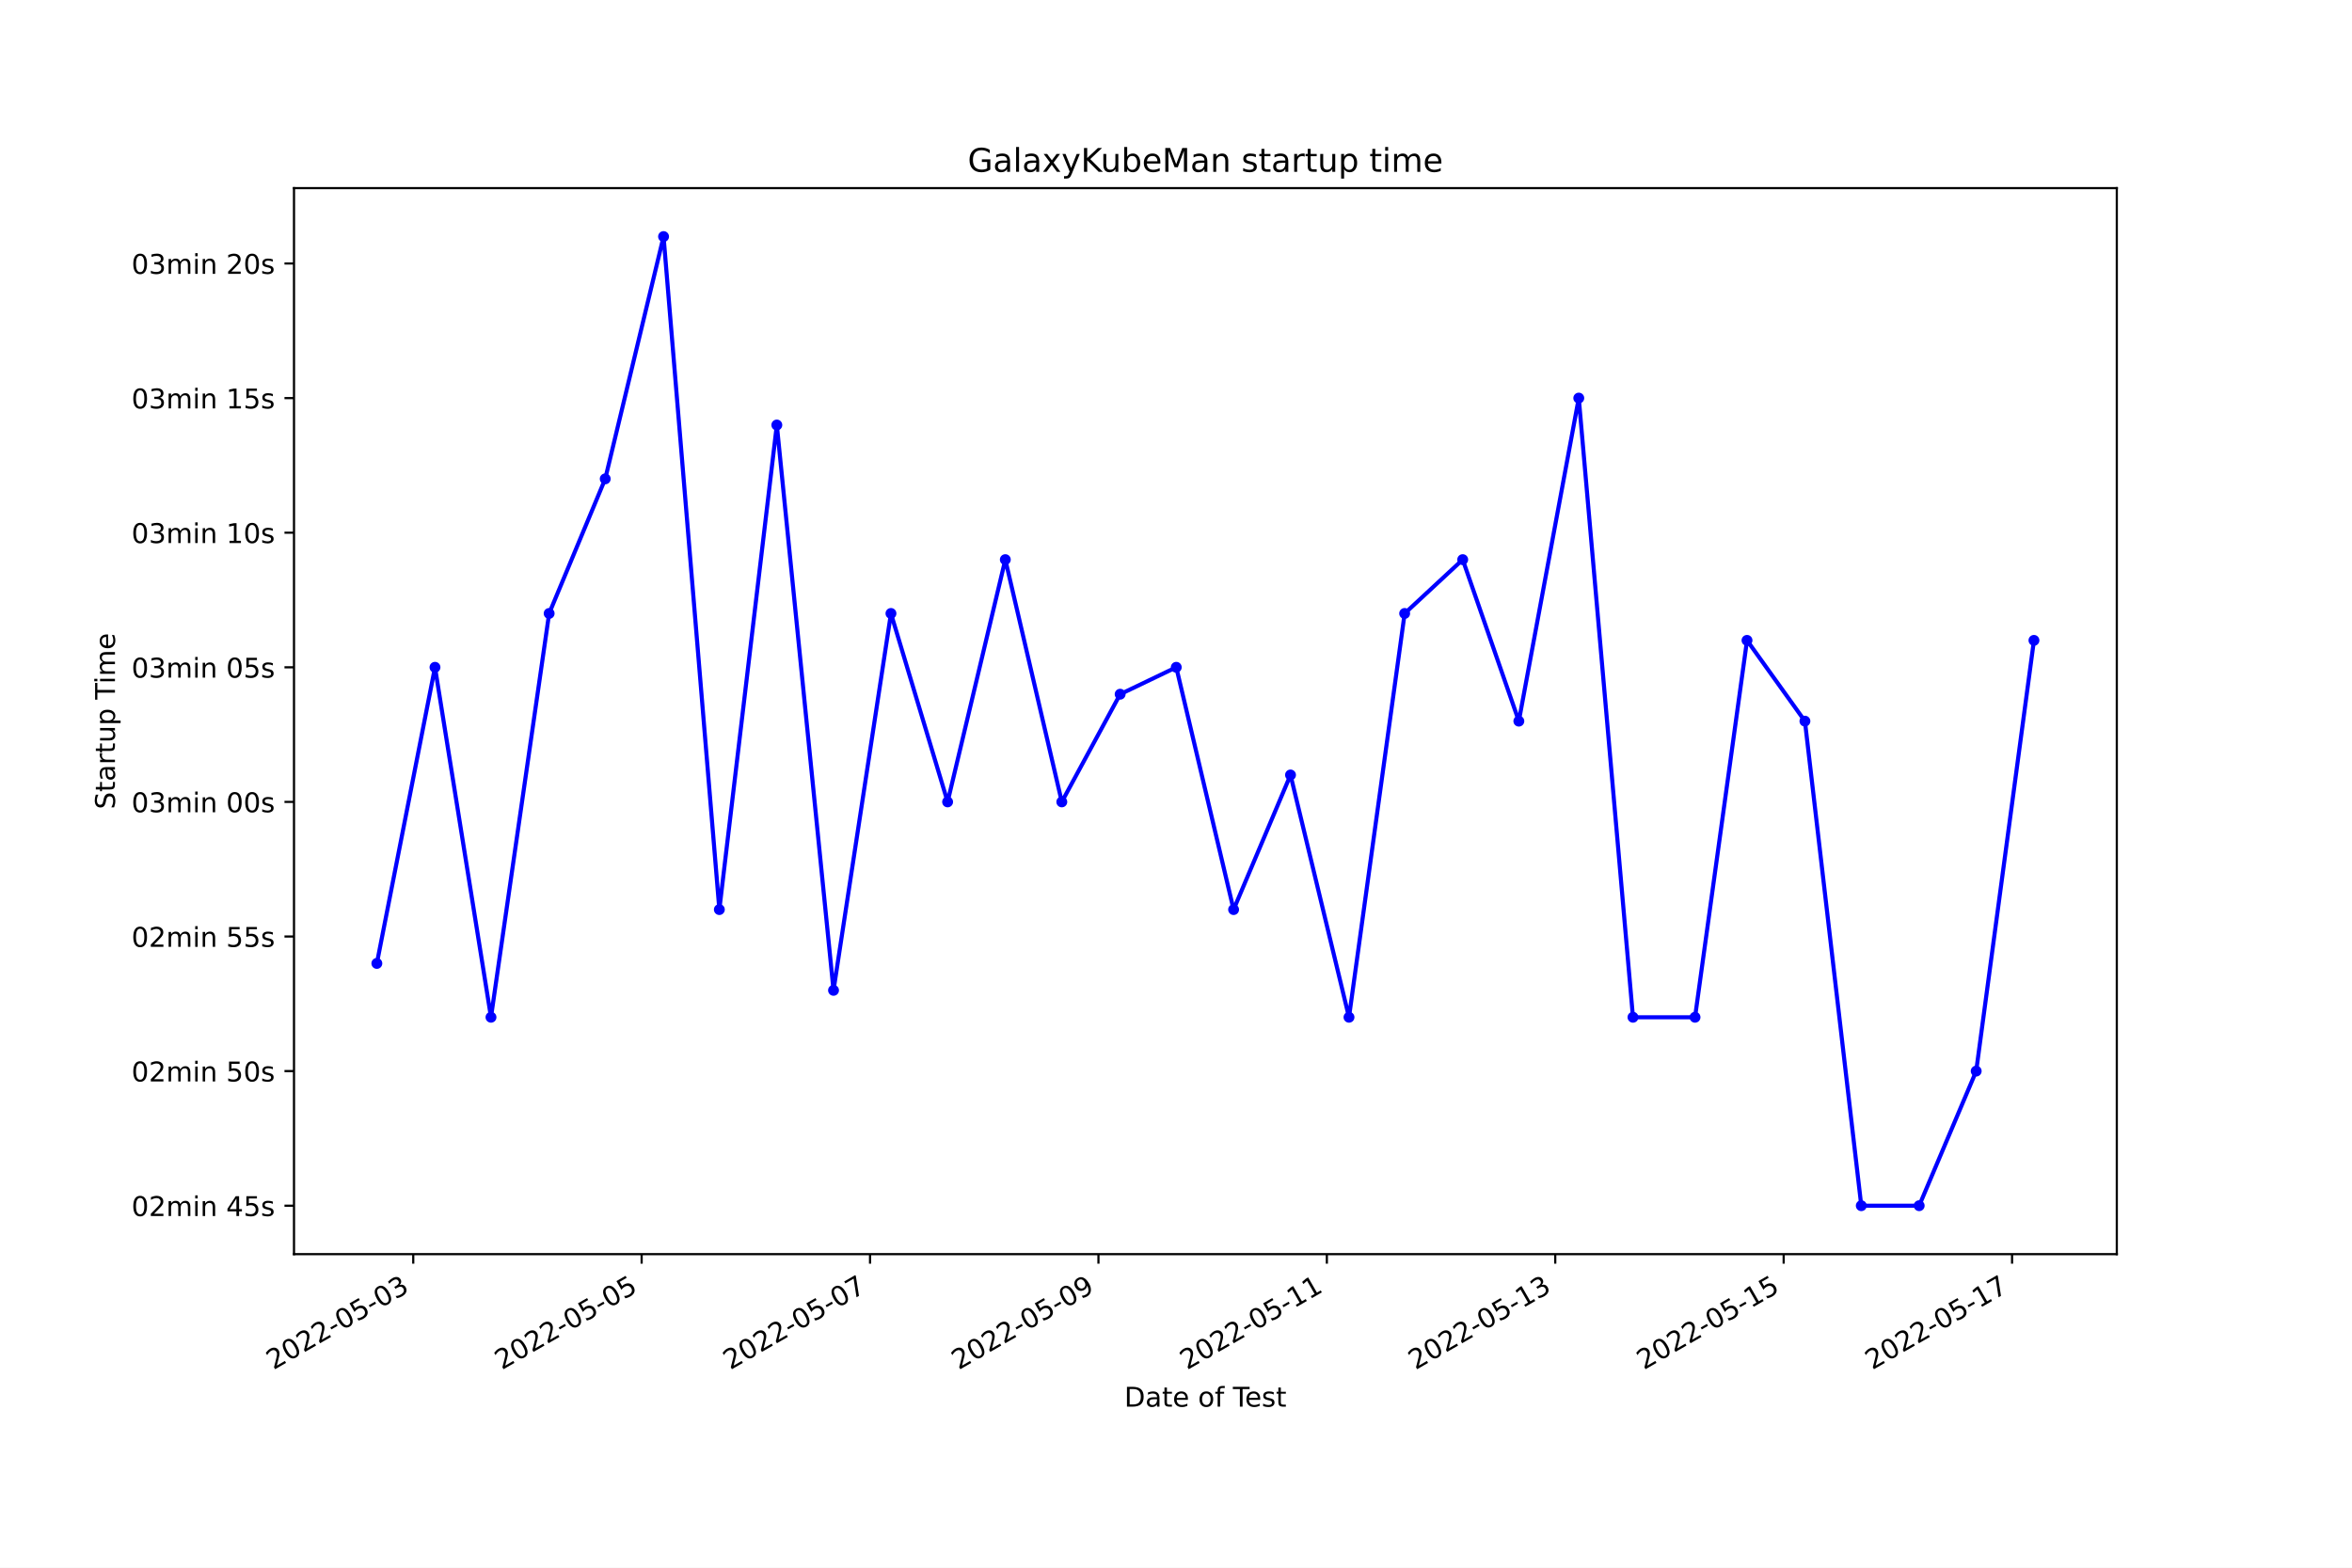
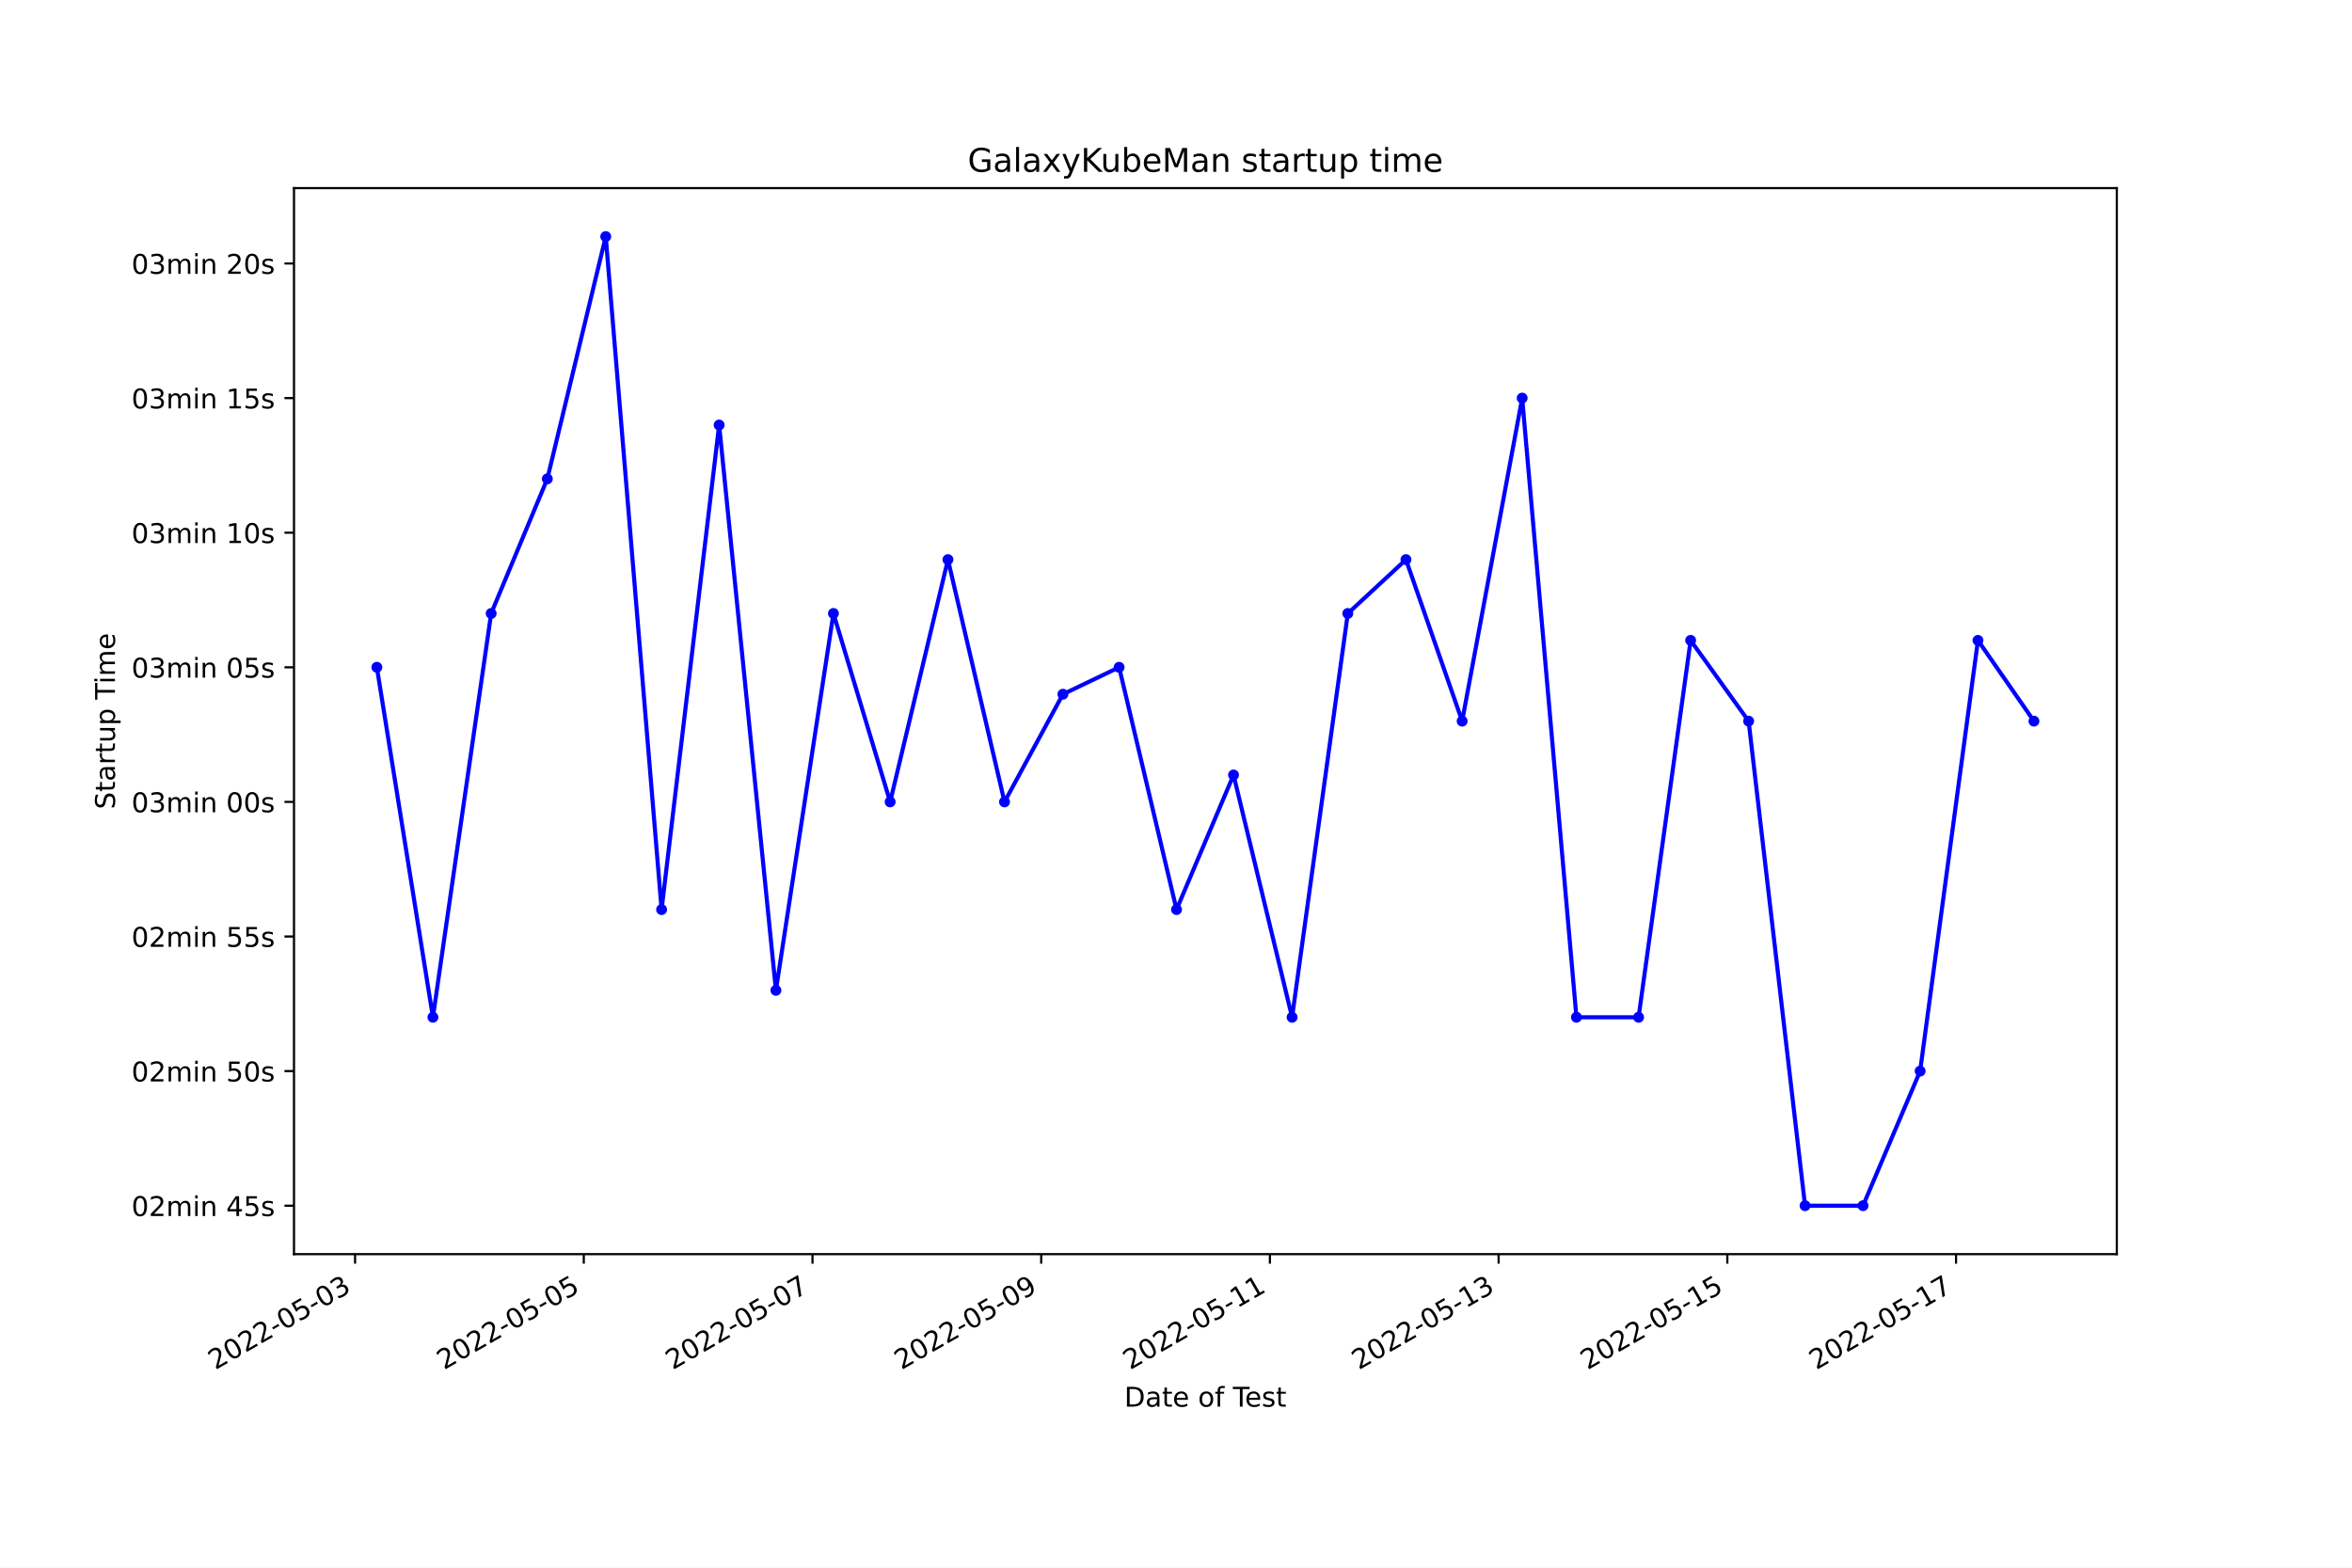
<svg xmlns="http://www.w3.org/2000/svg" xmlns:xlink="http://www.w3.org/1999/xlink" width="864pt" height="576pt" viewBox="0 0 864 576" version="1.1">
  <defs>
    <style type="text/css">*{stroke-linejoin: round; stroke-linecap: butt}</style>
  </defs>
  <g id="figure_1">
    <g id="patch_1">
      <path d="M 0 576  L 864 576  L 864 0  L 0 0  z " style="fill: #ffffff" />
    </g>
    <g id="axes_1">
      <g id="patch_2">
        <path d="M 108 460.8  L 777.6 460.8  L 777.6 69.12  L 108 69.12  z " style="fill: #ffffff" />
      </g>
      <g id="matplotlib.axis_1">
        <g id="xtick_1">
          <g id="line2d_1">
            <defs>
-               <path id="m3b7c0b4748" d="M 0 0  L 0 3.5  " style="stroke: #000000; stroke-width: 0.8" />
+               <path id="m3f3a4121a8" d="M 0 0  L 0 3.5  " style="stroke: #000000; stroke-width: 0.8" />
            </defs>
            <g>
-               <use xlink:href="#m3b7c0b4748" x="151.803" y="460.8" style="stroke: #000000; stroke-width: 0.8" />
+               <use xlink:href="#m3f3a4121a8" x="130.435" y="460.8" style="stroke: #000000; stroke-width: 0.8" />
            </g>
          </g>
          <g id="text_1">
-             <g transform="translate(100.4332 503.4383)rotate(-30)scale(0.1 -0.1)">
+             <g transform="translate(79.06597 503.4383)rotate(-30)scale(0.1 -0.1)">
              <defs>
                <path id="DejaVuSans-32" d="M 1228 531  L 3431 531  L 3431 0  L 469 0  L 469 531  Q 828 903 1448 1529  Q 2069 2156 2228 2338  Q 2531 2678 2651 2914  Q 2772 3150 2772 3378  Q 2772 3750 2511 3984  Q 2250 4219 1831 4219  Q 1534 4219 1204 4116  Q 875 4013 500 3803  L 500 4441  Q 881 4594 1212 4672  Q 1544 4750 1819 4750  Q 2544 4750 2975 4387  Q 3406 4025 3406 3419  Q 3406 3131 3298 2873  Q 3191 2616 2906 2266  Q 2828 2175 2409 1742  Q 1991 1309 1228 531  z " transform="scale(0.015625)" />
                <path id="DejaVuSans-30" d="M 2034 4250  Q 1547 4250 1301 3770  Q 1056 3291 1056 2328  Q 1056 1369 1301 889  Q 1547 409 2034 409  Q 2525 409 2770 889  Q 3016 1369 3016 2328  Q 3016 3291 2770 3770  Q 2525 4250 2034 4250  z M 2034 4750  Q 2819 4750 3233 4129  Q 3647 3509 3647 2328  Q 3647 1150 3233 529  Q 2819 -91 2034 -91  Q 1250 -91 836 529  Q 422 1150 422 2328  Q 422 3509 836 4129  Q 1250 4750 2034 4750  z " transform="scale(0.015625)" />
                <path id="DejaVuSans-2d" d="M 313 2009  L 1997 2009  L 1997 1497  L 313 1497  L 313 2009  z " transform="scale(0.015625)" />
                <path id="DejaVuSans-35" d="M 691 4666  L 3169 4666  L 3169 4134  L 1269 4134  L 1269 2991  Q 1406 3038 1543 3061  Q 1681 3084 1819 3084  Q 2600 3084 3056 2656  Q 3513 2228 3513 1497  Q 3513 744 3044 326  Q 2575 -91 1722 -91  Q 1428 -91 1123 -41  Q 819 9 494 109  L 494 744  Q 775 591 1075 516  Q 1375 441 1709 441  Q 2250 441 2565 725  Q 2881 1009 2881 1497  Q 2881 1984 2565 2268  Q 2250 2553 1709 2553  Q 1456 2553 1204 2497  Q 953 2441 691 2322  L 691 4666  z " transform="scale(0.015625)" />
                <path id="DejaVuSans-33" d="M 2597 2516  Q 3050 2419 3304 2112  Q 3559 1806 3559 1356  Q 3559 666 3084 287  Q 2609 -91 1734 -91  Q 1441 -91 1130 -33  Q 819 25 488 141  L 488 750  Q 750 597 1062 519  Q 1375 441 1716 441  Q 2309 441 2620 675  Q 2931 909 2931 1356  Q 2931 1769 2642 2001  Q 2353 2234 1838 2234  L 1294 2234  L 1294 2753  L 1863 2753  Q 2328 2753 2575 2939  Q 2822 3125 2822 3475  Q 2822 3834 2567 4026  Q 2313 4219 1838 4219  Q 1578 4219 1281 4162  Q 984 4106 628 3988  L 628 4550  Q 988 4650 1302 4700  Q 1616 4750 1894 4750  Q 2613 4750 3031 4423  Q 3450 4097 3450 3541  Q 3450 3153 3228 2886  Q 3006 2619 2597 2516  z " transform="scale(0.015625)" />
              </defs>
              <use xlink:href="#DejaVuSans-32" />
              <use xlink:href="#DejaVuSans-30" x="63.623" />
              <use xlink:href="#DejaVuSans-32" x="127.246" />
              <use xlink:href="#DejaVuSans-32" x="190.869" />
              <use xlink:href="#DejaVuSans-2d" x="254.492" />
              <use xlink:href="#DejaVuSans-30" x="290.576" />
              <use xlink:href="#DejaVuSans-35" x="354.199" />
              <use xlink:href="#DejaVuSans-2d" x="417.822" />
              <use xlink:href="#DejaVuSans-30" x="453.906" />
              <use xlink:href="#DejaVuSans-33" x="517.529" />
            </g>
          </g>
        </g>
        <g id="xtick_2">
          <g id="line2d_2">
            <g>
-               <use xlink:href="#m3b7c0b4748" x="235.706" y="460.8" style="stroke: #000000; stroke-width: 0.8" />
+               <use xlink:href="#m3f3a4121a8" x="214.451" y="460.8" style="stroke: #000000; stroke-width: 0.8" />
            </g>
          </g>
          <g id="text_2">
-             <g transform="translate(184.3364 503.4383)rotate(-30)scale(0.1 -0.1)">
+             <g transform="translate(163.0817 503.4383)rotate(-30)scale(0.1 -0.1)">
              <use xlink:href="#DejaVuSans-32" />
              <use xlink:href="#DejaVuSans-30" x="63.623" />
              <use xlink:href="#DejaVuSans-32" x="127.246" />
              <use xlink:href="#DejaVuSans-32" x="190.869" />
              <use xlink:href="#DejaVuSans-2d" x="254.492" />
              <use xlink:href="#DejaVuSans-30" x="290.576" />
              <use xlink:href="#DejaVuSans-35" x="354.199" />
              <use xlink:href="#DejaVuSans-2d" x="417.822" />
              <use xlink:href="#DejaVuSans-30" x="453.906" />
              <use xlink:href="#DejaVuSans-35" x="517.529" />
            </g>
          </g>
        </g>
        <g id="xtick_3">
          <g id="line2d_3">
            <g>
-               <use xlink:href="#m3b7c0b4748" x="319.609" y="460.8" style="stroke: #000000; stroke-width: 0.8" />
+               <use xlink:href="#m3f3a4121a8" x="298.467" y="460.8" style="stroke: #000000; stroke-width: 0.8" />
            </g>
          </g>
          <g id="text_3">
-             <g transform="translate(268.2397 503.4383)rotate(-30)scale(0.1 -0.1)">
+             <g transform="translate(247.0974 503.4383)rotate(-30)scale(0.1 -0.1)">
              <defs>
                <path id="DejaVuSans-37" d="M 525 4666  L 3525 4666  L 3525 4397  L 1831 0  L 1172 0  L 2766 4134  L 525 4134  L 525 4666  z " transform="scale(0.015625)" />
              </defs>
              <use xlink:href="#DejaVuSans-32" />
              <use xlink:href="#DejaVuSans-30" x="63.623" />
              <use xlink:href="#DejaVuSans-32" x="127.246" />
              <use xlink:href="#DejaVuSans-32" x="190.869" />
              <use xlink:href="#DejaVuSans-2d" x="254.492" />
              <use xlink:href="#DejaVuSans-30" x="290.576" />
              <use xlink:href="#DejaVuSans-35" x="354.199" />
              <use xlink:href="#DejaVuSans-2d" x="417.822" />
              <use xlink:href="#DejaVuSans-30" x="453.906" />
              <use xlink:href="#DejaVuSans-37" x="517.529" />
            </g>
          </g>
        </g>
        <g id="xtick_4">
          <g id="line2d_4">
            <g>
-               <use xlink:href="#m3b7c0b4748" x="403.512" y="460.8" style="stroke: #000000; stroke-width: 0.8" />
+               <use xlink:href="#m3f3a4121a8" x="382.483" y="460.8" style="stroke: #000000; stroke-width: 0.8" />
            </g>
          </g>
          <g id="text_4">
-             <g transform="translate(352.1429 503.4383)rotate(-30)scale(0.1 -0.1)">
+             <g transform="translate(331.1131 503.4383)rotate(-30)scale(0.1 -0.1)">
              <defs>
                <path id="DejaVuSans-39" d="M 703 97  L 703 672  Q 941 559 1184 500  Q 1428 441 1663 441  Q 2288 441 2617 861  Q 2947 1281 2994 2138  Q 2813 1869 2534 1725  Q 2256 1581 1919 1581  Q 1219 1581 811 2004  Q 403 2428 403 3163  Q 403 3881 828 4315  Q 1253 4750 1959 4750  Q 2769 4750 3195 4129  Q 3622 3509 3622 2328  Q 3622 1225 3098 567  Q 2575 -91 1691 -91  Q 1453 -91 1209 -44  Q 966 3 703 97  z M 1959 2075  Q 2384 2075 2632 2365  Q 2881 2656 2881 3163  Q 2881 3666 2632 3958  Q 2384 4250 1959 4250  Q 1534 4250 1286 3958  Q 1038 3666 1038 3163  Q 1038 2656 1286 2365  Q 1534 2075 1959 2075  z " transform="scale(0.015625)" />
              </defs>
              <use xlink:href="#DejaVuSans-32" />
              <use xlink:href="#DejaVuSans-30" x="63.623" />
              <use xlink:href="#DejaVuSans-32" x="127.246" />
              <use xlink:href="#DejaVuSans-32" x="190.869" />
              <use xlink:href="#DejaVuSans-2d" x="254.492" />
              <use xlink:href="#DejaVuSans-30" x="290.576" />
              <use xlink:href="#DejaVuSans-35" x="354.199" />
              <use xlink:href="#DejaVuSans-2d" x="417.822" />
              <use xlink:href="#DejaVuSans-30" x="453.906" />
              <use xlink:href="#DejaVuSans-39" x="517.529" />
            </g>
          </g>
        </g>
        <g id="xtick_5">
          <g id="line2d_5">
            <g>
-               <use xlink:href="#m3b7c0b4748" x="487.416" y="460.8" style="stroke: #000000; stroke-width: 0.8" />
+               <use xlink:href="#m3f3a4121a8" x="466.498" y="460.8" style="stroke: #000000; stroke-width: 0.8" />
            </g>
          </g>
          <g id="text_5">
-             <g transform="translate(436.0461 503.4383)rotate(-30)scale(0.1 -0.1)">
+             <g transform="translate(415.1288 503.4383)rotate(-30)scale(0.1 -0.1)">
              <defs>
                <path id="DejaVuSans-31" d="M 794 531  L 1825 531  L 1825 4091  L 703 3866  L 703 4441  L 1819 4666  L 2450 4666  L 2450 531  L 3481 531  L 3481 0  L 794 0  L 794 531  z " transform="scale(0.015625)" />
              </defs>
              <use xlink:href="#DejaVuSans-32" />
              <use xlink:href="#DejaVuSans-30" x="63.623" />
              <use xlink:href="#DejaVuSans-32" x="127.246" />
              <use xlink:href="#DejaVuSans-32" x="190.869" />
              <use xlink:href="#DejaVuSans-2d" x="254.492" />
              <use xlink:href="#DejaVuSans-30" x="290.576" />
              <use xlink:href="#DejaVuSans-35" x="354.199" />
              <use xlink:href="#DejaVuSans-2d" x="417.822" />
              <use xlink:href="#DejaVuSans-31" x="453.906" />
              <use xlink:href="#DejaVuSans-31" x="517.529" />
            </g>
          </g>
        </g>
        <g id="xtick_6">
          <g id="line2d_6">
            <g>
-               <use xlink:href="#m3b7c0b4748" x="571.319" y="460.8" style="stroke: #000000; stroke-width: 0.8" />
+               <use xlink:href="#m3f3a4121a8" x="550.514" y="460.8" style="stroke: #000000; stroke-width: 0.8" />
            </g>
          </g>
          <g id="text_6">
-             <g transform="translate(519.9494 503.4383)rotate(-30)scale(0.1 -0.1)">
+             <g transform="translate(499.1445 503.4383)rotate(-30)scale(0.1 -0.1)">
              <use xlink:href="#DejaVuSans-32" />
              <use xlink:href="#DejaVuSans-30" x="63.623" />
              <use xlink:href="#DejaVuSans-32" x="127.246" />
              <use xlink:href="#DejaVuSans-32" x="190.869" />
              <use xlink:href="#DejaVuSans-2d" x="254.492" />
              <use xlink:href="#DejaVuSans-30" x="290.576" />
              <use xlink:href="#DejaVuSans-35" x="354.199" />
              <use xlink:href="#DejaVuSans-2d" x="417.822" />
              <use xlink:href="#DejaVuSans-31" x="453.906" />
              <use xlink:href="#DejaVuSans-33" x="517.529" />
            </g>
          </g>
        </g>
        <g id="xtick_7">
          <g id="line2d_7">
            <g>
-               <use xlink:href="#m3b7c0b4748" x="655.222" y="460.8" style="stroke: #000000; stroke-width: 0.8" />
+               <use xlink:href="#m3f3a4121a8" x="634.53" y="460.8" style="stroke: #000000; stroke-width: 0.8" />
            </g>
          </g>
          <g id="text_7">
-             <g transform="translate(603.8526 503.4383)rotate(-30)scale(0.1 -0.1)">
+             <g transform="translate(583.1602 503.4383)rotate(-30)scale(0.1 -0.1)">
              <use xlink:href="#DejaVuSans-32" />
              <use xlink:href="#DejaVuSans-30" x="63.623" />
              <use xlink:href="#DejaVuSans-32" x="127.246" />
              <use xlink:href="#DejaVuSans-32" x="190.869" />
              <use xlink:href="#DejaVuSans-2d" x="254.492" />
              <use xlink:href="#DejaVuSans-30" x="290.576" />
              <use xlink:href="#DejaVuSans-35" x="354.199" />
              <use xlink:href="#DejaVuSans-2d" x="417.822" />
              <use xlink:href="#DejaVuSans-31" x="453.906" />
              <use xlink:href="#DejaVuSans-35" x="517.529" />
            </g>
          </g>
        </g>
        <g id="xtick_8">
          <g id="line2d_8">
            <g>
-               <use xlink:href="#m3b7c0b4748" x="739.125" y="460.8" style="stroke: #000000; stroke-width: 0.8" />
+               <use xlink:href="#m3f3a4121a8" x="718.545" y="460.8" style="stroke: #000000; stroke-width: 0.8" />
            </g>
          </g>
          <g id="text_8">
-             <g transform="translate(687.7559 503.4383)rotate(-30)scale(0.1 -0.1)">
+             <g transform="translate(667.1759 503.4383)rotate(-30)scale(0.1 -0.1)">
              <use xlink:href="#DejaVuSans-32" />
              <use xlink:href="#DejaVuSans-30" x="63.623" />
              <use xlink:href="#DejaVuSans-32" x="127.246" />
              <use xlink:href="#DejaVuSans-32" x="190.869" />
              <use xlink:href="#DejaVuSans-2d" x="254.492" />
              <use xlink:href="#DejaVuSans-30" x="290.576" />
              <use xlink:href="#DejaVuSans-35" x="354.199" />
              <use xlink:href="#DejaVuSans-2d" x="417.822" />
              <use xlink:href="#DejaVuSans-31" x="453.906" />
              <use xlink:href="#DejaVuSans-37" x="517.529" />
            </g>
          </g>
        </g>
        <g id="text_9">
          <g transform="translate(413.0063 516.8378)scale(0.1 -0.1)">
            <defs>
              <path id="DejaVuSans-44" d="M 1259 4147  L 1259 519  L 2022 519  Q 2988 519 3436 956  Q 3884 1394 3884 2338  Q 3884 3275 3436 3711  Q 2988 4147 2022 4147  L 1259 4147  z M 628 4666  L 1925 4666  Q 3281 4666 3915 4102  Q 4550 3538 4550 2338  Q 4550 1131 3912 565  Q 3275 0 1925 0  L 628 0  L 628 4666  z " transform="scale(0.015625)" />
              <path id="DejaVuSans-61" d="M 2194 1759  Q 1497 1759 1228 1600  Q 959 1441 959 1056  Q 959 750 1161 570  Q 1363 391 1709 391  Q 2188 391 2477 730  Q 2766 1069 2766 1631  L 2766 1759  L 2194 1759  z M 3341 1997  L 3341 0  L 2766 0  L 2766 531  Q 2569 213 2275 61  Q 1981 -91 1556 -91  Q 1019 -91 701 211  Q 384 513 384 1019  Q 384 1609 779 1909  Q 1175 2209 1959 2209  L 2766 2209  L 2766 2266  Q 2766 2663 2505 2880  Q 2244 3097 1772 3097  Q 1472 3097 1187 3025  Q 903 2953 641 2809  L 641 3341  Q 956 3463 1253 3523  Q 1550 3584 1831 3584  Q 2591 3584 2966 3190  Q 3341 2797 3341 1997  z " transform="scale(0.015625)" />
              <path id="DejaVuSans-74" d="M 1172 4494  L 1172 3500  L 2356 3500  L 2356 3053  L 1172 3053  L 1172 1153  Q 1172 725 1289 603  Q 1406 481 1766 481  L 2356 481  L 2356 0  L 1766 0  Q 1100 0 847 248  Q 594 497 594 1153  L 594 3053  L 172 3053  L 172 3500  L 594 3500  L 594 4494  L 1172 4494  z " transform="scale(0.015625)" />
              <path id="DejaVuSans-65" d="M 3597 1894  L 3597 1613  L 953 1613  Q 991 1019 1311 708  Q 1631 397 2203 397  Q 2534 397 2845 478  Q 3156 559 3463 722  L 3463 178  Q 3153 47 2828 -22  Q 2503 -91 2169 -91  Q 1331 -91 842 396  Q 353 884 353 1716  Q 353 2575 817 3079  Q 1281 3584 2069 3584  Q 2775 3584 3186 3129  Q 3597 2675 3597 1894  z M 3022 2063  Q 3016 2534 2758 2815  Q 2500 3097 2075 3097  Q 1594 3097 1305 2825  Q 1016 2553 972 2059  L 3022 2063  z " transform="scale(0.015625)" />
              <path id="DejaVuSans-20" transform="scale(0.015625)" />
              <path id="DejaVuSans-6f" d="M 1959 3097  Q 1497 3097 1228 2736  Q 959 2375 959 1747  Q 959 1119 1226 758  Q 1494 397 1959 397  Q 2419 397 2687 759  Q 2956 1122 2956 1747  Q 2956 2369 2687 2733  Q 2419 3097 1959 3097  z M 1959 3584  Q 2709 3584 3137 3096  Q 3566 2609 3566 1747  Q 3566 888 3137 398  Q 2709 -91 1959 -91  Q 1206 -91 779 398  Q 353 888 353 1747  Q 353 2609 779 3096  Q 1206 3584 1959 3584  z " transform="scale(0.015625)" />
              <path id="DejaVuSans-66" d="M 2375 4863  L 2375 4384  L 1825 4384  Q 1516 4384 1395 4259  Q 1275 4134 1275 3809  L 1275 3500  L 2222 3500  L 2222 3053  L 1275 3053  L 1275 0  L 697 0  L 697 3053  L 147 3053  L 147 3500  L 697 3500  L 697 3744  Q 697 4328 969 4595  Q 1241 4863 1831 4863  L 2375 4863  z " transform="scale(0.015625)" />
              <path id="DejaVuSans-54" d="M -19 4666  L 3928 4666  L 3928 4134  L 2272 4134  L 2272 0  L 1638 0  L 1638 4134  L -19 4134  L -19 4666  z " transform="scale(0.015625)" />
              <path id="DejaVuSans-73" d="M 2834 3397  L 2834 2853  Q 2591 2978 2328 3040  Q 2066 3103 1784 3103  Q 1356 3103 1142 2972  Q 928 2841 928 2578  Q 928 2378 1081 2264  Q 1234 2150 1697 2047  L 1894 2003  Q 2506 1872 2764 1633  Q 3022 1394 3022 966  Q 3022 478 2636 193  Q 2250 -91 1575 -91  Q 1294 -91 989 -36  Q 684 19 347 128  L 347 722  Q 666 556 975 473  Q 1284 391 1588 391  Q 1994 391 2212 530  Q 2431 669 2431 922  Q 2431 1156 2273 1281  Q 2116 1406 1581 1522  L 1381 1569  Q 847 1681 609 1914  Q 372 2147 372 2553  Q 372 3047 722 3315  Q 1072 3584 1716 3584  Q 2034 3584 2315 3537  Q 2597 3491 2834 3397  z " transform="scale(0.015625)" />
            </defs>
            <use xlink:href="#DejaVuSans-44" />
            <use xlink:href="#DejaVuSans-61" x="77.002" />
            <use xlink:href="#DejaVuSans-74" x="138.281" />
            <use xlink:href="#DejaVuSans-65" x="177.49" />
            <use xlink:href="#DejaVuSans-20" x="239.014" />
            <use xlink:href="#DejaVuSans-6f" x="270.801" />
            <use xlink:href="#DejaVuSans-66" x="331.982" />
            <use xlink:href="#DejaVuSans-20" x="367.188" />
            <use xlink:href="#DejaVuSans-54" x="398.975" />
            <use xlink:href="#DejaVuSans-65" x="443.059" />
            <use xlink:href="#DejaVuSans-73" x="504.582" />
            <use xlink:href="#DejaVuSans-74" x="556.682" />
          </g>
        </g>
      </g>
      <g id="matplotlib.axis_2">
        <g id="ytick_1">
          <g id="line2d_9">
            <defs>
-               <path id="mec64d4e4da" d="M 0 0  L -3.5 0  " style="stroke: #000000; stroke-width: 0.8" />
+               <path id="mc59327dd75" d="M 0 0  L -3.5 0  " style="stroke: #000000; stroke-width: 0.8" />
            </defs>
            <g>
-               <use xlink:href="#mec64d4e4da" x="108" y="442.996" style="stroke: #000000; stroke-width: 0.8" />
+               <use xlink:href="#mc59327dd75" x="108" y="442.996" style="stroke: #000000; stroke-width: 0.8" />
            </g>
          </g>
          <g id="text_10">
            <g transform="translate(48.30625 446.7956)scale(0.1 -0.1)">
              <defs>
                <path id="DejaVuSans-6d" d="M 3328 2828  Q 3544 3216 3844 3400  Q 4144 3584 4550 3584  Q 5097 3584 5394 3201  Q 5691 2819 5691 2113  L 5691 0  L 5113 0  L 5113 2094  Q 5113 2597 4934 2840  Q 4756 3084 4391 3084  Q 3944 3084 3684 2787  Q 3425 2491 3425 1978  L 3425 0  L 2847 0  L 2847 2094  Q 2847 2600 2669 2842  Q 2491 3084 2119 3084  Q 1678 3084 1418 2786  Q 1159 2488 1159 1978  L 1159 0  L 581 0  L 581 3500  L 1159 3500  L 1159 2956  Q 1356 3278 1631 3431  Q 1906 3584 2284 3584  Q 2666 3584 2933 3390  Q 3200 3197 3328 2828  z " transform="scale(0.015625)" />
                <path id="DejaVuSans-69" d="M 603 3500  L 1178 3500  L 1178 0  L 603 0  L 603 3500  z M 603 4863  L 1178 4863  L 1178 4134  L 603 4134  L 603 4863  z " transform="scale(0.015625)" />
                <path id="DejaVuSans-6e" d="M 3513 2113  L 3513 0  L 2938 0  L 2938 2094  Q 2938 2591 2744 2837  Q 2550 3084 2163 3084  Q 1697 3084 1428 2787  Q 1159 2491 1159 1978  L 1159 0  L 581 0  L 581 3500  L 1159 3500  L 1159 2956  Q 1366 3272 1645 3428  Q 1925 3584 2291 3584  Q 2894 3584 3203 3211  Q 3513 2838 3513 2113  z " transform="scale(0.015625)" />
                <path id="DejaVuSans-34" d="M 2419 4116  L 825 1625  L 2419 1625  L 2419 4116  z M 2253 4666  L 3047 4666  L 3047 1625  L 3713 1625  L 3713 1100  L 3047 1100  L 3047 0  L 2419 0  L 2419 1100  L 313 1100  L 313 1709  L 2253 4666  z " transform="scale(0.015625)" />
              </defs>
              <use xlink:href="#DejaVuSans-30" />
              <use xlink:href="#DejaVuSans-32" x="63.623" />
              <use xlink:href="#DejaVuSans-6d" x="127.246" />
              <use xlink:href="#DejaVuSans-69" x="224.658" />
              <use xlink:href="#DejaVuSans-6e" x="252.441" />
              <use xlink:href="#DejaVuSans-20" x="315.82" />
              <use xlink:href="#DejaVuSans-34" x="347.607" />
              <use xlink:href="#DejaVuSans-35" x="411.23" />
              <use xlink:href="#DejaVuSans-73" x="474.854" />
            </g>
          </g>
        </g>
        <g id="ytick_2">
          <g id="line2d_10">
            <g>
-               <use xlink:href="#mec64d4e4da" x="108" y="393.542" style="stroke: #000000; stroke-width: 0.8" />
+               <use xlink:href="#mc59327dd75" x="108" y="393.542" style="stroke: #000000; stroke-width: 0.8" />
            </g>
          </g>
          <g id="text_11">
            <g transform="translate(48.30625 397.341)scale(0.1 -0.1)">
              <use xlink:href="#DejaVuSans-30" />
              <use xlink:href="#DejaVuSans-32" x="63.623" />
              <use xlink:href="#DejaVuSans-6d" x="127.246" />
              <use xlink:href="#DejaVuSans-69" x="224.658" />
              <use xlink:href="#DejaVuSans-6e" x="252.441" />
              <use xlink:href="#DejaVuSans-20" x="315.82" />
              <use xlink:href="#DejaVuSans-35" x="347.607" />
              <use xlink:href="#DejaVuSans-30" x="411.23" />
              <use xlink:href="#DejaVuSans-73" x="474.854" />
            </g>
          </g>
        </g>
        <g id="ytick_3">
          <g id="line2d_11">
            <g>
-               <use xlink:href="#mec64d4e4da" x="108" y="344.087" style="stroke: #000000; stroke-width: 0.8" />
+               <use xlink:href="#mc59327dd75" x="108" y="344.087" style="stroke: #000000; stroke-width: 0.8" />
            </g>
          </g>
          <g id="text_12">
            <g transform="translate(48.30625 347.8865)scale(0.1 -0.1)">
              <use xlink:href="#DejaVuSans-30" />
              <use xlink:href="#DejaVuSans-32" x="63.623" />
              <use xlink:href="#DejaVuSans-6d" x="127.246" />
              <use xlink:href="#DejaVuSans-69" x="224.658" />
              <use xlink:href="#DejaVuSans-6e" x="252.441" />
              <use xlink:href="#DejaVuSans-20" x="315.82" />
              <use xlink:href="#DejaVuSans-35" x="347.607" />
              <use xlink:href="#DejaVuSans-35" x="411.23" />
              <use xlink:href="#DejaVuSans-73" x="474.854" />
            </g>
          </g>
        </g>
        <g id="ytick_4">
          <g id="line2d_12">
            <g>
-               <use xlink:href="#mec64d4e4da" x="108" y="294.633" style="stroke: #000000; stroke-width: 0.8" />
+               <use xlink:href="#mc59327dd75" x="108" y="294.633" style="stroke: #000000; stroke-width: 0.8" />
            </g>
          </g>
          <g id="text_13">
            <g transform="translate(48.30625 298.4319)scale(0.1 -0.1)">
              <use xlink:href="#DejaVuSans-30" />
              <use xlink:href="#DejaVuSans-33" x="63.623" />
              <use xlink:href="#DejaVuSans-6d" x="127.246" />
              <use xlink:href="#DejaVuSans-69" x="224.658" />
              <use xlink:href="#DejaVuSans-6e" x="252.441" />
              <use xlink:href="#DejaVuSans-20" x="315.82" />
              <use xlink:href="#DejaVuSans-30" x="347.607" />
              <use xlink:href="#DejaVuSans-30" x="411.23" />
              <use xlink:href="#DejaVuSans-73" x="474.854" />
            </g>
          </g>
        </g>
        <g id="ytick_5">
          <g id="line2d_13">
            <g>
-               <use xlink:href="#mec64d4e4da" x="108" y="245.178" style="stroke: #000000; stroke-width: 0.8" />
+               <use xlink:href="#mc59327dd75" x="108" y="245.178" style="stroke: #000000; stroke-width: 0.8" />
            </g>
          </g>
          <g id="text_14">
            <g transform="translate(48.30625 248.9774)scale(0.1 -0.1)">
              <use xlink:href="#DejaVuSans-30" />
              <use xlink:href="#DejaVuSans-33" x="63.623" />
              <use xlink:href="#DejaVuSans-6d" x="127.246" />
              <use xlink:href="#DejaVuSans-69" x="224.658" />
              <use xlink:href="#DejaVuSans-6e" x="252.441" />
              <use xlink:href="#DejaVuSans-20" x="315.82" />
              <use xlink:href="#DejaVuSans-30" x="347.607" />
              <use xlink:href="#DejaVuSans-35" x="411.23" />
              <use xlink:href="#DejaVuSans-73" x="474.854" />
            </g>
          </g>
        </g>
        <g id="ytick_6">
          <g id="line2d_14">
            <g>
-               <use xlink:href="#mec64d4e4da" x="108" y="195.724" style="stroke: #000000; stroke-width: 0.8" />
+               <use xlink:href="#mc59327dd75" x="108" y="195.724" style="stroke: #000000; stroke-width: 0.8" />
            </g>
          </g>
          <g id="text_15">
            <g transform="translate(48.30625 199.5229)scale(0.1 -0.1)">
              <use xlink:href="#DejaVuSans-30" />
              <use xlink:href="#DejaVuSans-33" x="63.623" />
              <use xlink:href="#DejaVuSans-6d" x="127.246" />
              <use xlink:href="#DejaVuSans-69" x="224.658" />
              <use xlink:href="#DejaVuSans-6e" x="252.441" />
              <use xlink:href="#DejaVuSans-20" x="315.82" />
              <use xlink:href="#DejaVuSans-31" x="347.607" />
              <use xlink:href="#DejaVuSans-30" x="411.23" />
              <use xlink:href="#DejaVuSans-73" x="474.854" />
            </g>
          </g>
        </g>
        <g id="ytick_7">
          <g id="line2d_15">
            <g>
-               <use xlink:href="#mec64d4e4da" x="108" y="146.269" style="stroke: #000000; stroke-width: 0.8" />
+               <use xlink:href="#mc59327dd75" x="108" y="146.269" style="stroke: #000000; stroke-width: 0.8" />
            </g>
          </g>
          <g id="text_16">
            <g transform="translate(48.30625 150.0683)scale(0.1 -0.1)">
              <use xlink:href="#DejaVuSans-30" />
              <use xlink:href="#DejaVuSans-33" x="63.623" />
              <use xlink:href="#DejaVuSans-6d" x="127.246" />
              <use xlink:href="#DejaVuSans-69" x="224.658" />
              <use xlink:href="#DejaVuSans-6e" x="252.441" />
              <use xlink:href="#DejaVuSans-20" x="315.82" />
              <use xlink:href="#DejaVuSans-31" x="347.607" />
              <use xlink:href="#DejaVuSans-35" x="411.23" />
              <use xlink:href="#DejaVuSans-73" x="474.854" />
            </g>
          </g>
        </g>
        <g id="ytick_8">
          <g id="line2d_16">
            <g>
-               <use xlink:href="#mec64d4e4da" x="108" y="96.815" style="stroke: #000000; stroke-width: 0.8" />
+               <use xlink:href="#mc59327dd75" x="108" y="96.815" style="stroke: #000000; stroke-width: 0.8" />
            </g>
          </g>
          <g id="text_17">
            <g transform="translate(48.30625 100.6138)scale(0.1 -0.1)">
              <use xlink:href="#DejaVuSans-30" />
              <use xlink:href="#DejaVuSans-33" x="63.623" />
              <use xlink:href="#DejaVuSans-6d" x="127.246" />
              <use xlink:href="#DejaVuSans-69" x="224.658" />
              <use xlink:href="#DejaVuSans-6e" x="252.441" />
              <use xlink:href="#DejaVuSans-20" x="315.82" />
              <use xlink:href="#DejaVuSans-32" x="347.607" />
              <use xlink:href="#DejaVuSans-30" x="411.23" />
              <use xlink:href="#DejaVuSans-73" x="474.854" />
            </g>
          </g>
        </g>
        <g id="text_18">
          <g transform="translate(42.22656 297.3397)rotate(-90)scale(0.1 -0.1)">
            <defs>
              <path id="DejaVuSans-53" d="M 3425 4513  L 3425 3897  Q 3066 4069 2747 4153  Q 2428 4238 2131 4238  Q 1616 4238 1336 4038  Q 1056 3838 1056 3469  Q 1056 3159 1242 3001  Q 1428 2844 1947 2747  L 2328 2669  Q 3034 2534 3370 2195  Q 3706 1856 3706 1288  Q 3706 609 3251 259  Q 2797 -91 1919 -91  Q 1588 -91 1214 -16  Q 841 59 441 206  L 441 856  Q 825 641 1194 531  Q 1563 422 1919 422  Q 2459 422 2753 634  Q 3047 847 3047 1241  Q 3047 1584 2836 1778  Q 2625 1972 2144 2069  L 1759 2144  Q 1053 2284 737 2584  Q 422 2884 422 3419  Q 422 4038 858 4394  Q 1294 4750 2059 4750  Q 2388 4750 2728 4690  Q 3069 4631 3425 4513  z " transform="scale(0.015625)" />
              <path id="DejaVuSans-72" d="M 2631 2963  Q 2534 3019 2420 3045  Q 2306 3072 2169 3072  Q 1681 3072 1420 2755  Q 1159 2438 1159 1844  L 1159 0  L 581 0  L 581 3500  L 1159 3500  L 1159 2956  Q 1341 3275 1631 3429  Q 1922 3584 2338 3584  Q 2397 3584 2469 3576  Q 2541 3569 2628 3553  L 2631 2963  z " transform="scale(0.015625)" />
              <path id="DejaVuSans-75" d="M 544 1381  L 544 3500  L 1119 3500  L 1119 1403  Q 1119 906 1312 657  Q 1506 409 1894 409  Q 2359 409 2629 706  Q 2900 1003 2900 1516  L 2900 3500  L 3475 3500  L 3475 0  L 2900 0  L 2900 538  Q 2691 219 2414 64  Q 2138 -91 1772 -91  Q 1169 -91 856 284  Q 544 659 544 1381  z M 1991 3584  L 1991 3584  z " transform="scale(0.015625)" />
              <path id="DejaVuSans-70" d="M 1159 525  L 1159 -1331  L 581 -1331  L 581 3500  L 1159 3500  L 1159 2969  Q 1341 3281 1617 3432  Q 1894 3584 2278 3584  Q 2916 3584 3314 3078  Q 3713 2572 3713 1747  Q 3713 922 3314 415  Q 2916 -91 2278 -91  Q 1894 -91 1617 61  Q 1341 213 1159 525  z M 3116 1747  Q 3116 2381 2855 2742  Q 2594 3103 2138 3103  Q 1681 3103 1420 2742  Q 1159 2381 1159 1747  Q 1159 1113 1420 752  Q 1681 391 2138 391  Q 2594 391 2855 752  Q 3116 1113 3116 1747  z " transform="scale(0.015625)" />
            </defs>
            <use xlink:href="#DejaVuSans-53" />
            <use xlink:href="#DejaVuSans-74" x="63.477" />
            <use xlink:href="#DejaVuSans-61" x="102.686" />
            <use xlink:href="#DejaVuSans-72" x="163.965" />
            <use xlink:href="#DejaVuSans-74" x="205.078" />
            <use xlink:href="#DejaVuSans-75" x="244.287" />
            <use xlink:href="#DejaVuSans-70" x="307.666" />
            <use xlink:href="#DejaVuSans-20" x="371.143" />
            <use xlink:href="#DejaVuSans-54" x="402.93" />
            <use xlink:href="#DejaVuSans-69" x="460.889" />
            <use xlink:href="#DejaVuSans-6d" x="488.672" />
            <use xlink:href="#DejaVuSans-65" x="586.084" />
          </g>
        </g>
      </g>
      <g id="line2d_17">
-         <path d="M 747.164 235.287  L 725.95 393.542  L 705.006 442.996  L 683.736 442.996  L 663.031 264.96  L 641.761 235.287  L 622.663 373.76  L 599.869 373.76  L 579.958 146.269  L 557.941 264.96  L 537.322 205.615  L 515.996 225.396  L 495.551 373.76  L 474.066 284.742  L 453.159 334.196  L 432.099 245.178  L 411.484 255.069  L 390.052 294.633  L 369.3 205.615  L 348.101 294.633  L 327.291 225.396  L 306.193 363.869  L 285.365 156.16  L 264.251 334.196  L 243.757 86.924  L 222.329 175.942  L 201.726 225.396  L 180.365 373.76  L 159.793 245.178  L 138.436 353.978  " clip-path="url(#pa30ce5a5bc)" style="fill: none; stroke: #0000ff; stroke-width: 1.5; stroke-linecap: square" />
+         <path d="M 747.164 264.96  L 726.594 235.287  L 705.353 393.542  L 684.38 442.996  L 663.082 442.996  L 642.349 264.96  L 621.05 235.287  L 601.927 373.76  L 579.103 373.76  L 559.165 146.269  L 537.119 264.96  L 516.471 205.615  L 495.117 225.396  L 474.645 373.76  L 453.131 284.742  L 432.195 334.196  L 411.107 245.178  L 390.464 255.069  L 369.005 294.633  L 348.225 205.615  L 326.997 294.633  L 306.16 225.396  L 285.033 363.869  L 264.177 156.16  L 243.035 334.196  L 222.513 86.924  L 201.057 175.942  L 180.426 225.396  L 159.036 373.76  L 138.436 245.178  " clip-path="url(#paf953af4a5)" style="fill: none; stroke: #0000ff; stroke-width: 1.5; stroke-linecap: square" />
        <defs>
-           <path id="m1b76658bdc" d="M 0 1.5  C 0.398 1.5 0.779 1.342 1.061 1.061  C 1.342 0.779 1.5 0.398 1.5 0  C 1.5 -0.398 1.342 -0.779 1.061 -1.061  C 0.779 -1.342 0.398 -1.5 0 -1.5  C -0.398 -1.5 -0.779 -1.342 -1.061 -1.061  C -1.342 -0.779 -1.5 -0.398 -1.5 0  C -1.5 0.398 -1.342 0.779 -1.061 1.061  C -0.779 1.342 -0.398 1.5 0 1.5  z " style="stroke: #0000ff" />
+           <path id="m6adf6f85bd" d="M 0 1.5  C 0.398 1.5 0.779 1.342 1.061 1.061  C 1.342 0.779 1.5 0.398 1.5 0  C 1.5 -0.398 1.342 -0.779 1.061 -1.061  C 0.779 -1.342 0.398 -1.5 0 -1.5  C -0.398 -1.5 -0.779 -1.342 -1.061 -1.061  C -1.342 -0.779 -1.5 -0.398 -1.5 0  C -1.5 0.398 -1.342 0.779 -1.061 1.061  C -0.779 1.342 -0.398 1.5 0 1.5  z " style="stroke: #0000ff" />
        </defs>
-         <g clip-path="url(#pa30ce5a5bc)">
-           <use xlink:href="#m1b76658bdc" x="747.164" y="235.287" style="fill: #0000ff; stroke: #0000ff" />
-           <use xlink:href="#m1b76658bdc" x="725.95" y="393.542" style="fill: #0000ff; stroke: #0000ff" />
-           <use xlink:href="#m1b76658bdc" x="705.006" y="442.996" style="fill: #0000ff; stroke: #0000ff" />
-           <use xlink:href="#m1b76658bdc" x="683.736" y="442.996" style="fill: #0000ff; stroke: #0000ff" />
-           <use xlink:href="#m1b76658bdc" x="663.031" y="264.96" style="fill: #0000ff; stroke: #0000ff" />
-           <use xlink:href="#m1b76658bdc" x="641.761" y="235.287" style="fill: #0000ff; stroke: #0000ff" />
-           <use xlink:href="#m1b76658bdc" x="622.663" y="373.76" style="fill: #0000ff; stroke: #0000ff" />
-           <use xlink:href="#m1b76658bdc" x="599.869" y="373.76" style="fill: #0000ff; stroke: #0000ff" />
-           <use xlink:href="#m1b76658bdc" x="579.958" y="146.269" style="fill: #0000ff; stroke: #0000ff" />
-           <use xlink:href="#m1b76658bdc" x="557.941" y="264.96" style="fill: #0000ff; stroke: #0000ff" />
-           <use xlink:href="#m1b76658bdc" x="537.322" y="205.615" style="fill: #0000ff; stroke: #0000ff" />
-           <use xlink:href="#m1b76658bdc" x="515.996" y="225.396" style="fill: #0000ff; stroke: #0000ff" />
-           <use xlink:href="#m1b76658bdc" x="495.551" y="373.76" style="fill: #0000ff; stroke: #0000ff" />
-           <use xlink:href="#m1b76658bdc" x="474.066" y="284.742" style="fill: #0000ff; stroke: #0000ff" />
-           <use xlink:href="#m1b76658bdc" x="453.159" y="334.196" style="fill: #0000ff; stroke: #0000ff" />
-           <use xlink:href="#m1b76658bdc" x="432.099" y="245.178" style="fill: #0000ff; stroke: #0000ff" />
-           <use xlink:href="#m1b76658bdc" x="411.484" y="255.069" style="fill: #0000ff; stroke: #0000ff" />
-           <use xlink:href="#m1b76658bdc" x="390.052" y="294.633" style="fill: #0000ff; stroke: #0000ff" />
-           <use xlink:href="#m1b76658bdc" x="369.3" y="205.615" style="fill: #0000ff; stroke: #0000ff" />
-           <use xlink:href="#m1b76658bdc" x="348.101" y="294.633" style="fill: #0000ff; stroke: #0000ff" />
-           <use xlink:href="#m1b76658bdc" x="327.291" y="225.396" style="fill: #0000ff; stroke: #0000ff" />
-           <use xlink:href="#m1b76658bdc" x="306.193" y="363.869" style="fill: #0000ff; stroke: #0000ff" />
-           <use xlink:href="#m1b76658bdc" x="285.365" y="156.16" style="fill: #0000ff; stroke: #0000ff" />
-           <use xlink:href="#m1b76658bdc" x="264.251" y="334.196" style="fill: #0000ff; stroke: #0000ff" />
-           <use xlink:href="#m1b76658bdc" x="243.757" y="86.924" style="fill: #0000ff; stroke: #0000ff" />
-           <use xlink:href="#m1b76658bdc" x="222.329" y="175.942" style="fill: #0000ff; stroke: #0000ff" />
-           <use xlink:href="#m1b76658bdc" x="201.726" y="225.396" style="fill: #0000ff; stroke: #0000ff" />
-           <use xlink:href="#m1b76658bdc" x="180.365" y="373.76" style="fill: #0000ff; stroke: #0000ff" />
-           <use xlink:href="#m1b76658bdc" x="159.793" y="245.178" style="fill: #0000ff; stroke: #0000ff" />
-           <use xlink:href="#m1b76658bdc" x="138.436" y="353.978" style="fill: #0000ff; stroke: #0000ff" />
+         <g clip-path="url(#paf953af4a5)">
+           <use xlink:href="#m6adf6f85bd" x="747.164" y="264.96" style="fill: #0000ff; stroke: #0000ff" />
+           <use xlink:href="#m6adf6f85bd" x="726.594" y="235.287" style="fill: #0000ff; stroke: #0000ff" />
+           <use xlink:href="#m6adf6f85bd" x="705.353" y="393.542" style="fill: #0000ff; stroke: #0000ff" />
+           <use xlink:href="#m6adf6f85bd" x="684.38" y="442.996" style="fill: #0000ff; stroke: #0000ff" />
+           <use xlink:href="#m6adf6f85bd" x="663.082" y="442.996" style="fill: #0000ff; stroke: #0000ff" />
+           <use xlink:href="#m6adf6f85bd" x="642.349" y="264.96" style="fill: #0000ff; stroke: #0000ff" />
+           <use xlink:href="#m6adf6f85bd" x="621.05" y="235.287" style="fill: #0000ff; stroke: #0000ff" />
+           <use xlink:href="#m6adf6f85bd" x="601.927" y="373.76" style="fill: #0000ff; stroke: #0000ff" />
+           <use xlink:href="#m6adf6f85bd" x="579.103" y="373.76" style="fill: #0000ff; stroke: #0000ff" />
+           <use xlink:href="#m6adf6f85bd" x="559.165" y="146.269" style="fill: #0000ff; stroke: #0000ff" />
+           <use xlink:href="#m6adf6f85bd" x="537.119" y="264.96" style="fill: #0000ff; stroke: #0000ff" />
+           <use xlink:href="#m6adf6f85bd" x="516.471" y="205.615" style="fill: #0000ff; stroke: #0000ff" />
+           <use xlink:href="#m6adf6f85bd" x="495.117" y="225.396" style="fill: #0000ff; stroke: #0000ff" />
+           <use xlink:href="#m6adf6f85bd" x="474.645" y="373.76" style="fill: #0000ff; stroke: #0000ff" />
+           <use xlink:href="#m6adf6f85bd" x="453.131" y="284.742" style="fill: #0000ff; stroke: #0000ff" />
+           <use xlink:href="#m6adf6f85bd" x="432.195" y="334.196" style="fill: #0000ff; stroke: #0000ff" />
+           <use xlink:href="#m6adf6f85bd" x="411.107" y="245.178" style="fill: #0000ff; stroke: #0000ff" />
+           <use xlink:href="#m6adf6f85bd" x="390.464" y="255.069" style="fill: #0000ff; stroke: #0000ff" />
+           <use xlink:href="#m6adf6f85bd" x="369.005" y="294.633" style="fill: #0000ff; stroke: #0000ff" />
+           <use xlink:href="#m6adf6f85bd" x="348.225" y="205.615" style="fill: #0000ff; stroke: #0000ff" />
+           <use xlink:href="#m6adf6f85bd" x="326.997" y="294.633" style="fill: #0000ff; stroke: #0000ff" />
+           <use xlink:href="#m6adf6f85bd" x="306.16" y="225.396" style="fill: #0000ff; stroke: #0000ff" />
+           <use xlink:href="#m6adf6f85bd" x="285.033" y="363.869" style="fill: #0000ff; stroke: #0000ff" />
+           <use xlink:href="#m6adf6f85bd" x="264.177" y="156.16" style="fill: #0000ff; stroke: #0000ff" />
+           <use xlink:href="#m6adf6f85bd" x="243.035" y="334.196" style="fill: #0000ff; stroke: #0000ff" />
+           <use xlink:href="#m6adf6f85bd" x="222.513" y="86.924" style="fill: #0000ff; stroke: #0000ff" />
+           <use xlink:href="#m6adf6f85bd" x="201.057" y="175.942" style="fill: #0000ff; stroke: #0000ff" />
+           <use xlink:href="#m6adf6f85bd" x="180.426" y="225.396" style="fill: #0000ff; stroke: #0000ff" />
+           <use xlink:href="#m6adf6f85bd" x="159.036" y="373.76" style="fill: #0000ff; stroke: #0000ff" />
+           <use xlink:href="#m6adf6f85bd" x="138.436" y="245.178" style="fill: #0000ff; stroke: #0000ff" />
        </g>
      </g>
      <g id="patch_3">
        <path d="M 108 460.8  L 108 69.12  " style="fill: none; stroke: #000000; stroke-width: 0.8; stroke-linejoin: miter; stroke-linecap: square" />
      </g>
      <g id="patch_4">
        <path d="M 777.6 460.8  L 777.6 69.12  " style="fill: none; stroke: #000000; stroke-width: 0.8; stroke-linejoin: miter; stroke-linecap: square" />
      </g>
      <g id="patch_5">
        <path d="M 108 460.8  L 777.6 460.8  " style="fill: none; stroke: #000000; stroke-width: 0.8; stroke-linejoin: miter; stroke-linecap: square" />
      </g>
      <g id="patch_6">
        <path d="M 108 69.12  L 777.6 69.12  " style="fill: none; stroke: #000000; stroke-width: 0.8; stroke-linejoin: miter; stroke-linecap: square" />
      </g>
      <g id="text_19">
        <g transform="translate(355.4794 63.12)scale(0.12 -0.12)">
          <defs>
            <path id="DejaVuSans-47" d="M 3809 666  L 3809 1919  L 2778 1919  L 2778 2438  L 4434 2438  L 4434 434  Q 4069 175 3628 42  Q 3188 -91 2688 -91  Q 1594 -91 976 548  Q 359 1188 359 2328  Q 359 3472 976 4111  Q 1594 4750 2688 4750  Q 3144 4750 3555 4637  Q 3966 4525 4313 4306  L 4313 3634  Q 3963 3931 3569 4081  Q 3175 4231 2741 4231  Q 1884 4231 1454 3753  Q 1025 3275 1025 2328  Q 1025 1384 1454 906  Q 1884 428 2741 428  Q 3075 428 3337 486  Q 3600 544 3809 666  z " transform="scale(0.015625)" />
            <path id="DejaVuSans-6c" d="M 603 4863  L 1178 4863  L 1178 0  L 603 0  L 603 4863  z " transform="scale(0.015625)" />
            <path id="DejaVuSans-78" d="M 3513 3500  L 2247 1797  L 3578 0  L 2900 0  L 1881 1375  L 863 0  L 184 0  L 1544 1831  L 300 3500  L 978 3500  L 1906 2253  L 2834 3500  L 3513 3500  z " transform="scale(0.015625)" />
            <path id="DejaVuSans-79" d="M 2059 -325  Q 1816 -950 1584 -1140  Q 1353 -1331 966 -1331  L 506 -1331  L 506 -850  L 844 -850  Q 1081 -850 1212 -737  Q 1344 -625 1503 -206  L 1606 56  L 191 3500  L 800 3500  L 1894 763  L 2988 3500  L 3597 3500  L 2059 -325  z " transform="scale(0.015625)" />
            <path id="DejaVuSans-4b" d="M 628 4666  L 1259 4666  L 1259 2694  L 3353 4666  L 4166 4666  L 1850 2491  L 4331 0  L 3500 0  L 1259 2247  L 1259 0  L 628 0  L 628 4666  z " transform="scale(0.015625)" />
            <path id="DejaVuSans-62" d="M 3116 1747  Q 3116 2381 2855 2742  Q 2594 3103 2138 3103  Q 1681 3103 1420 2742  Q 1159 2381 1159 1747  Q 1159 1113 1420 752  Q 1681 391 2138 391  Q 2594 391 2855 752  Q 3116 1113 3116 1747  z M 1159 2969  Q 1341 3281 1617 3432  Q 1894 3584 2278 3584  Q 2916 3584 3314 3078  Q 3713 2572 3713 1747  Q 3713 922 3314 415  Q 2916 -91 2278 -91  Q 1894 -91 1617 61  Q 1341 213 1159 525  L 1159 0  L 581 0  L 581 4863  L 1159 4863  L 1159 2969  z " transform="scale(0.015625)" />
            <path id="DejaVuSans-4d" d="M 628 4666  L 1569 4666  L 2759 1491  L 3956 4666  L 4897 4666  L 4897 0  L 4281 0  L 4281 4097  L 3078 897  L 2444 897  L 1241 4097  L 1241 0  L 628 0  L 628 4666  z " transform="scale(0.015625)" />
          </defs>
          <use xlink:href="#DejaVuSans-47" />
          <use xlink:href="#DejaVuSans-61" x="77.49" />
          <use xlink:href="#DejaVuSans-6c" x="138.77" />
          <use xlink:href="#DejaVuSans-61" x="166.553" />
          <use xlink:href="#DejaVuSans-78" x="227.832" />
          <use xlink:href="#DejaVuSans-79" x="287.012" />
          <use xlink:href="#DejaVuSans-4b" x="346.191" />
          <use xlink:href="#DejaVuSans-75" x="406.768" />
          <use xlink:href="#DejaVuSans-62" x="470.146" />
          <use xlink:href="#DejaVuSans-65" x="533.623" />
          <use xlink:href="#DejaVuSans-4d" x="595.146" />
          <use xlink:href="#DejaVuSans-61" x="681.426" />
          <use xlink:href="#DejaVuSans-6e" x="742.705" />
          <use xlink:href="#DejaVuSans-20" x="806.084" />
          <use xlink:href="#DejaVuSans-73" x="837.871" />
          <use xlink:href="#DejaVuSans-74" x="889.971" />
          <use xlink:href="#DejaVuSans-61" x="929.18" />
          <use xlink:href="#DejaVuSans-72" x="990.459" />
          <use xlink:href="#DejaVuSans-74" x="1031.572" />
          <use xlink:href="#DejaVuSans-75" x="1070.781" />
          <use xlink:href="#DejaVuSans-70" x="1134.16" />
          <use xlink:href="#DejaVuSans-20" x="1197.637" />
          <use xlink:href="#DejaVuSans-74" x="1229.424" />
          <use xlink:href="#DejaVuSans-69" x="1268.633" />
          <use xlink:href="#DejaVuSans-6d" x="1296.416" />
          <use xlink:href="#DejaVuSans-65" x="1393.828" />
        </g>
      </g>
    </g>
  </g>
  <defs>
-     <clipPath id="pa30ce5a5bc">
+     <clipPath id="paf953af4a5">
      <rect x="108" y="69.12" width="669.6" height="391.68" />
    </clipPath>
  </defs>
</svg>
